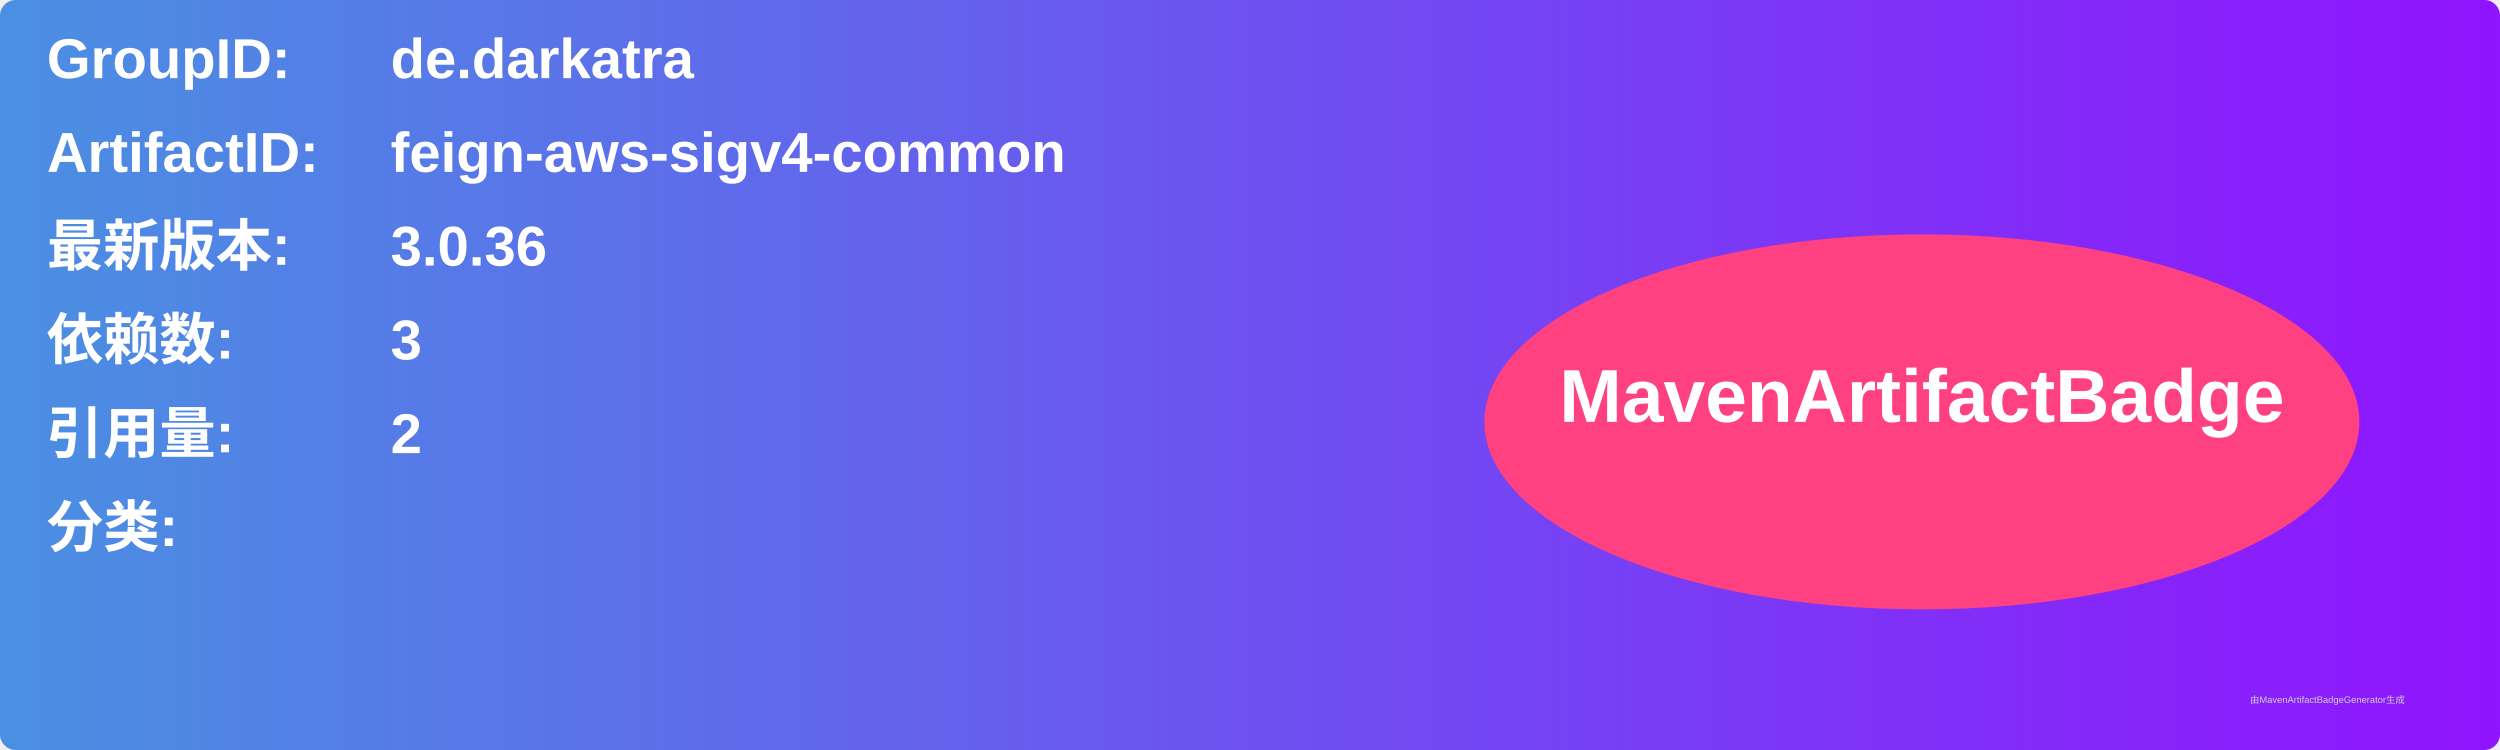
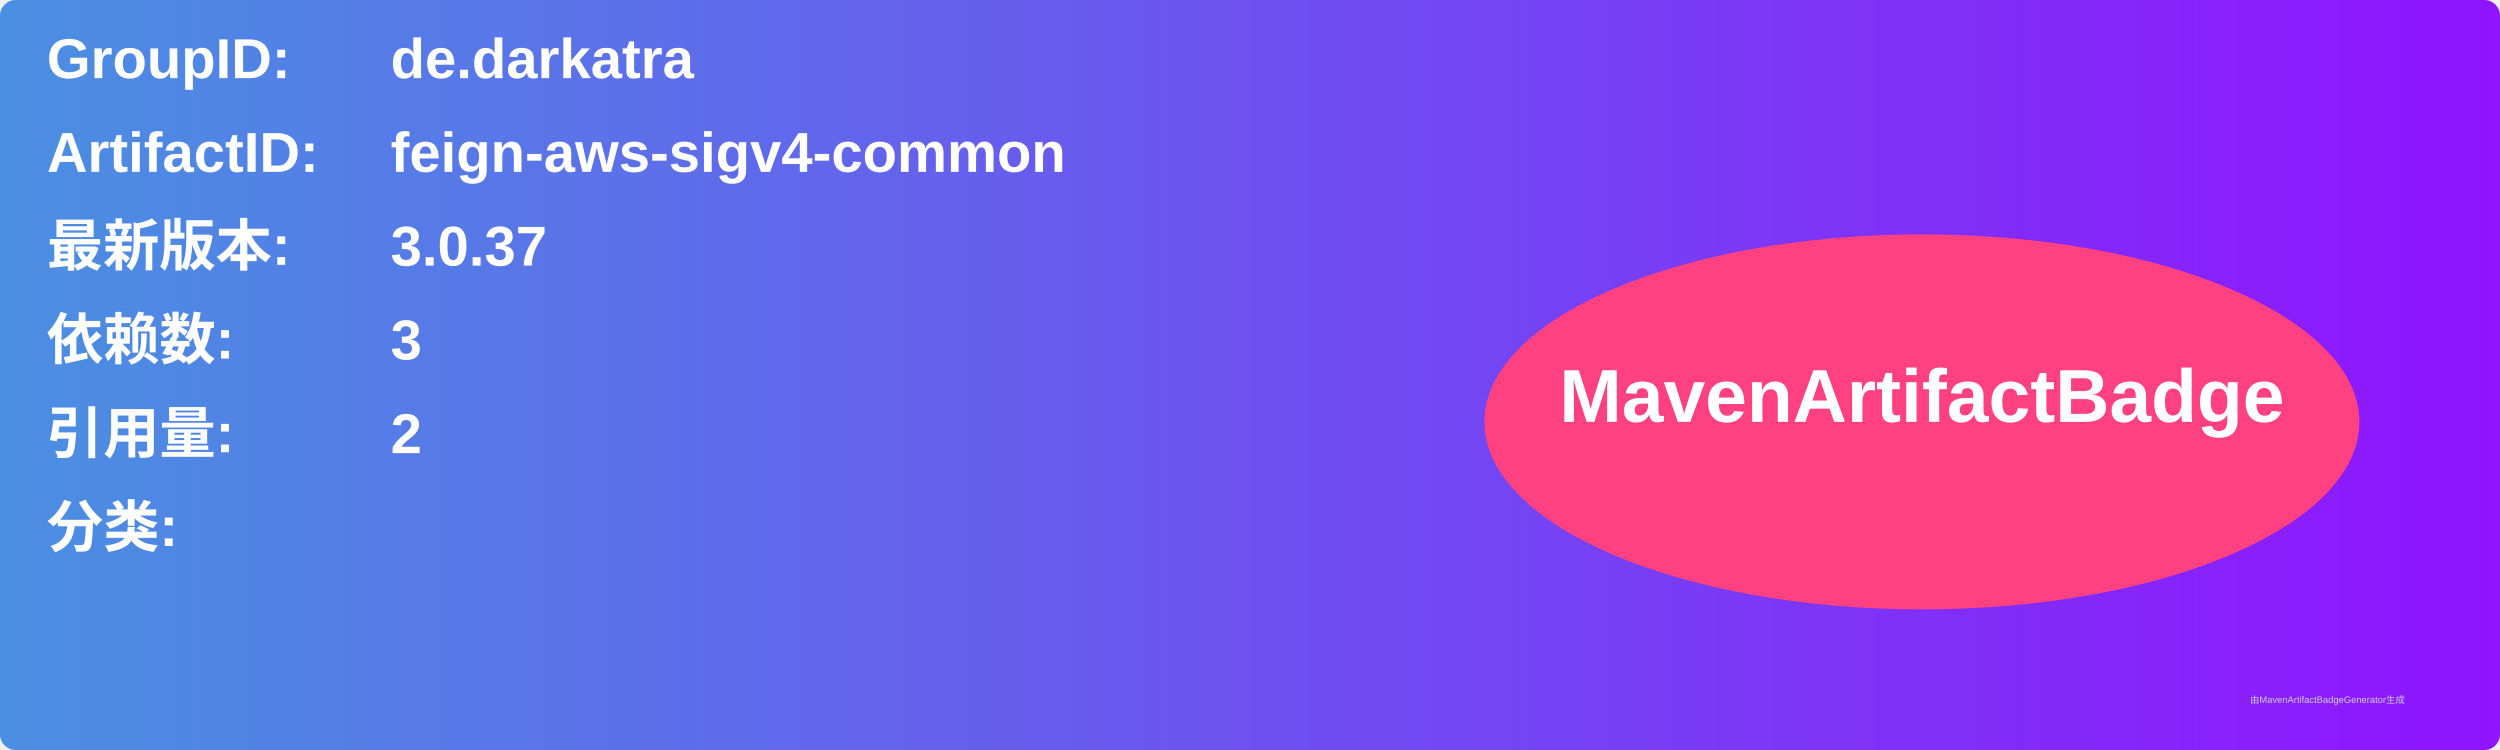
<svg xmlns="http://www.w3.org/2000/svg" width="800" height="240" viewBox="0 0 800 240">
  <linearGradient id="grad" x1="0%" y1="0%" x2="100%" y2="0%">
    <stop offset="0%" stop-color="#4a90e2" />
    <stop offset="100%" stop-color="#9013fe" />
  </linearGradient>
  <rect width="100%" height="100%" rx="5" ry="5" fill="url(#grad)" />
  <g transform="translate(15, 15)">
    <text x="0" y="10" font-family="Arial" font-size="18" fill="white" font-weight="bold" width="260">GroupID:</text>
    <text x="110" y="10" font-family="Arial" font-size="18" fill="white" font-weight="bold" width="460">de.darkatra</text>
    <text x="0" y="40" font-family="Arial" font-size="18" fill="white" font-weight="bold" width="260">ArtifactID:</text>
    <text x="110" y="40" font-family="Arial" font-size="18" fill="white" font-weight="bold" width="460">feign-aws-sigv4-common</text>
    <text x="0" y="70" font-family="Arial" font-size="18" fill="white" font-weight="bold">最新版本:</text>
    <text x="110" y="70" font-family="Arial" font-size="18" fill="white" font-weight="bold">
-       <tspan font-weight="bold">3.0.36</tspan>
+       <tspan font-weight="bold">3.0.37</tspan>
    </text>
    <text x="0" y="100" font-family="Arial" font-size="18" fill="white" font-weight="bold">依赖数: </text>
    <text x="110" y="100" font-family="Arial" font-size="18" fill="white">
      <tspan font-weight="bold">3</tspan>
    </text>
    <text x="0" y="130" font-family="Arial" font-size="18" fill="white" font-weight="bold">引用量: </text>
    <text x="110" y="130" font-family="Arial" font-size="18" fill="white">
      <tspan font-weight="bold">2</tspan>
    </text>
    <text x="0" y="160" font-family="Arial" font-size="18" fill="white" font-weight="bold">分类:</text>
    <text x="10" y="190" font-family="Arial" font-size="10" fill="white">
      <tspan font-weight="bold" />
    </text>
    <ellipse cx="600" cy="120" rx="140" ry="60" fill="#ff4081" />
    <text x="600" y="120" text-anchor="middle" font-family="Arial" font-size="24" fill="white" font-weight="bold">MavenArtifactBadge</text>
  </g>
  <text x="720" y="225" font-family="Arial" font-size="3" fill="#d0d0d0">由MavenArtifactBadgeGenerator生成</text>
</svg>
